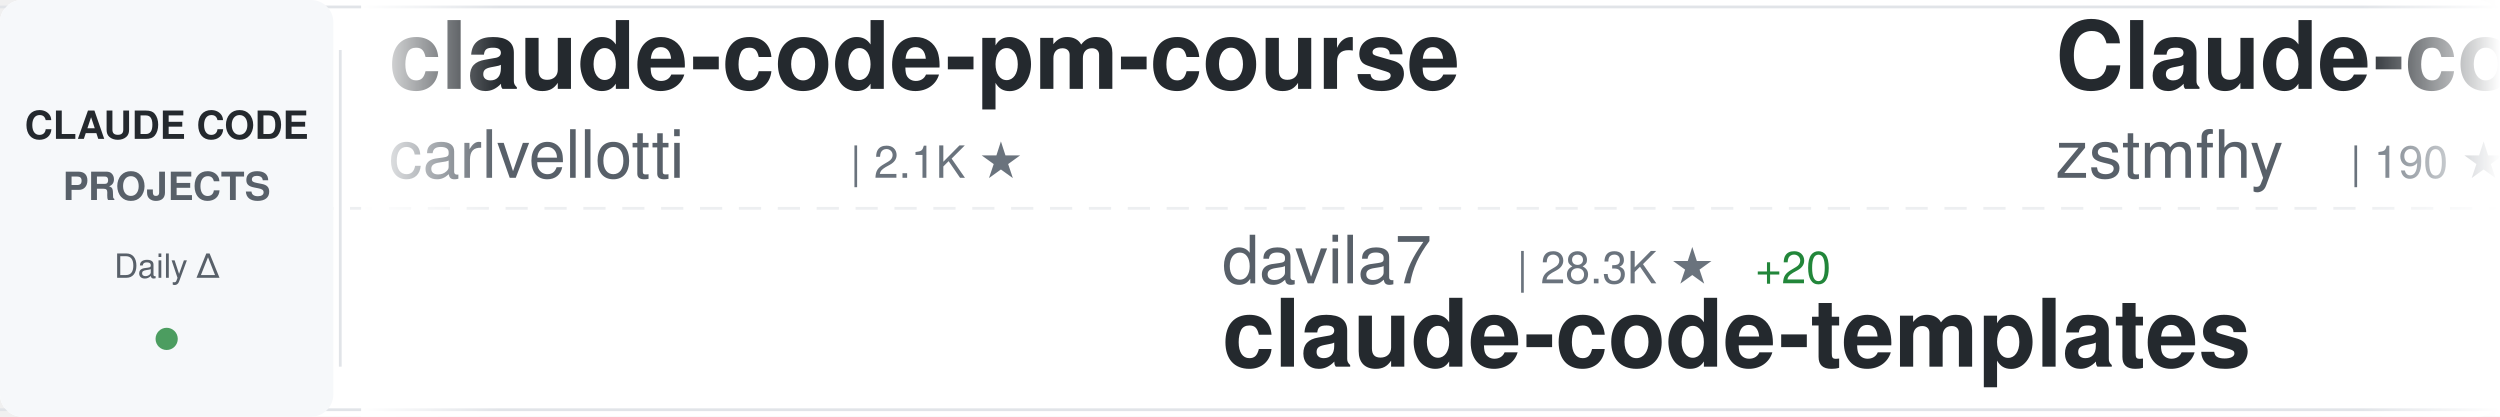
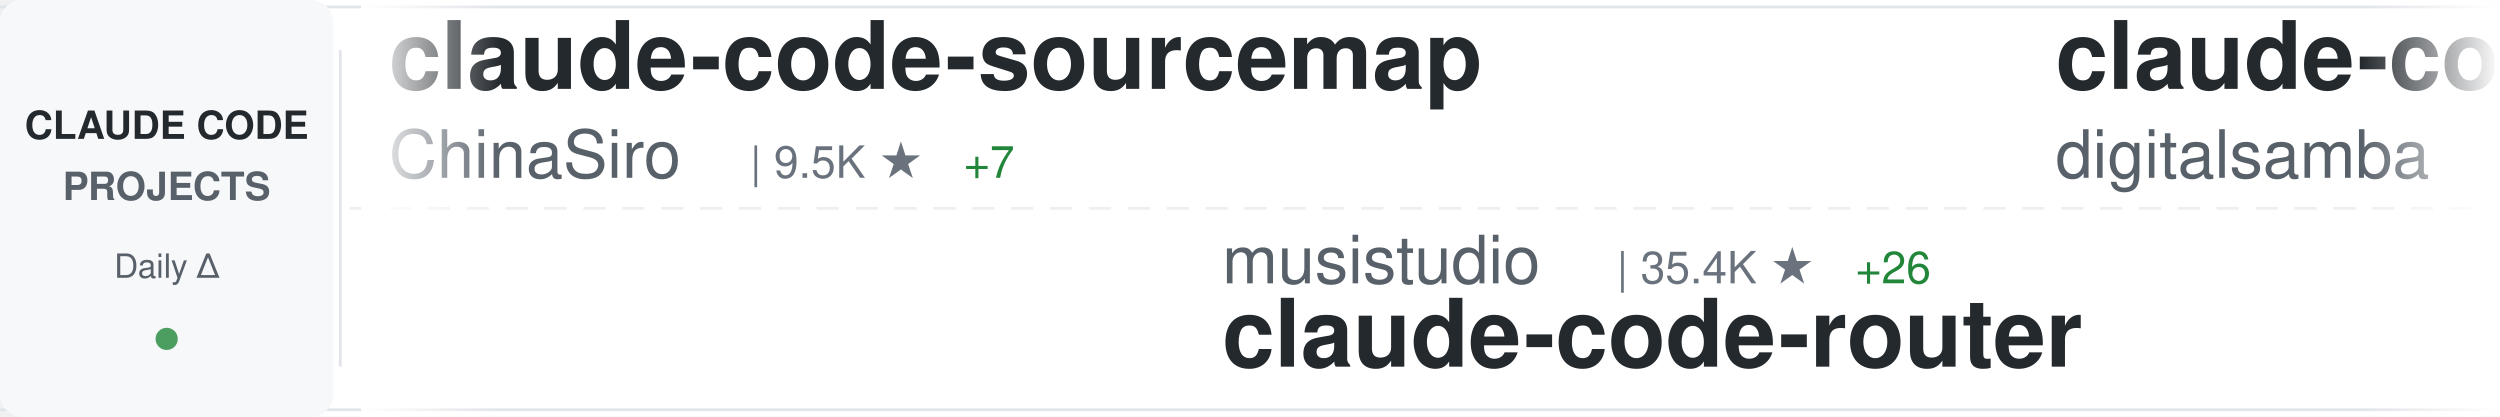
<svg xmlns="http://www.w3.org/2000/svg" width="900" height="150">
  <defs>
    <linearGradient id="awesomeLeftFade" x1="0%" y1="0%" x2="100%" y2="0%">
      <stop offset="0%" style="stop-color:#ffffff;stop-opacity:1" />
      <stop offset="100%" style="stop-color:#ffffff;stop-opacity:0" />
    </linearGradient>
    <linearGradient id="awesomeRightFade" x1="0%" y1="0%" x2="100%" y2="0%">
      <stop offset="0%" style="stop-color:#ffffff;stop-opacity:0" />
      <stop offset="100%" style="stop-color:#ffffff;stop-opacity:1" />
    </linearGradient>
  </defs>
  <rect width="900" height="150" fill="#ffffff" rx="8" />
  <rect x="0" y="2" width="900" height="1" fill="#e1e4e8" />
  <rect x="0" y="147" width="900" height="1" fill="#e1e4e8" />
  <line x1="0" y1="75" x2="900" y2="75" stroke="#e1e4e8" stroke-width="1" stroke-dasharray="8 6" opacity="0.6" />
  <rect x="0" y="0" width="120" height="150" fill="#f6f8fa" rx="8" />
  <text x="60" y="50" font-family="-apple-system, BlinkMacSystemFont, 'Segoe UI', Helvetica, Arial, sans-serif" font-size="14" font-weight="600" fill="#24292e" text-anchor="middle">CLAUDE CODE</text>
  <text x="60" y="72" font-family="-apple-system, BlinkMacSystemFont, 'Segoe UI', Helvetica, Arial, sans-serif" font-size="14" font-weight="600" fill="#586069" text-anchor="middle">PROJECTS</text>
  <text x="60" y="100" font-family="-apple-system, BlinkMacSystemFont, 'Segoe UI', Helvetica, Arial, sans-serif" font-size="12" font-weight="500" fill="#586069" text-anchor="middle">Daily Δ</text>
  <circle cx="60" cy="122" r="4" fill="#22863a" opacity="0.8" />
  <rect x="122" y="18" width="1" height="114" fill="#e1e4e8" />
  <clipPath id="awesomeTickerClip">
    <rect x="130" y="0" width="770" height="150" />
  </clipPath>
  <g clip-path="url(#awesomeTickerClip)">
    <g id="awesomeTickerItems">
      <animateTransform attributeName="transform" attributeType="XML" type="translate" from="0 0" to="-3000 0" dur="54s" repeatCount="indefinite" />
      <g transform="translate(0, 0)">
-         <text x="140" y="32" font-family="-apple-system, BlinkMacSystemFont, 'Segoe UI', Helvetica, Arial, sans-serif" font-size="34" font-weight="600" fill="#24292e">claude-code-pm-course</text>
-         <text x="140" y="64" font-family="-apple-system, BlinkMacSystemFont, 'Segoe UI', Helvetica, Arial, sans-serif" font-size="24" font-weight="400" fill="#586069">carlvellotti</text>
-         <text x="306" y="64" font-family="-apple-system, BlinkMacSystemFont, 'Segoe UI', Helvetica, Arial, sans-serif" font-size="16" font-weight="500" fill="#6a737d">| 2.1K ★</text>
+         <text x="140" y="32" font-family="-apple-system, BlinkMacSystemFont, 'Segoe UI', Helvetica, Arial, sans-serif" font-size="34" font-weight="600" fill="#24292e">claude-code-sourcemap</text>
+         <text x="140" y="64" font-family="-apple-system, BlinkMacSystemFont, 'Segoe UI', Helvetica, Arial, sans-serif" font-size="24" font-weight="400" fill="#586069">ChinaSiro</text>
+         <text x="270" y="64" font-family="-apple-system, BlinkMacSystemFont, 'Segoe UI', Helvetica, Arial, sans-serif" font-size="16" font-weight="500" fill="#6a737d">| 9.5K ★</text>
+         <text x="347" y="64" font-family="-apple-system, BlinkMacSystemFont, 'Segoe UI', Helvetica, Arial, sans-serif" font-size="16" font-weight="500" fill="#22863a"> +7</text>
      </g>
      <g transform="translate(300, 0)">
-         <text x="140" y="102" font-family="-apple-system, BlinkMacSystemFont, 'Segoe UI', Helvetica, Arial, sans-serif" font-size="24" font-weight="400" fill="#586069">davila7</text>
-         <text x="246" y="102" font-family="-apple-system, BlinkMacSystemFont, 'Segoe UI', Helvetica, Arial, sans-serif" font-size="16" font-weight="500" fill="#6a737d">| 28.3K ★</text>
-         <text x="332" y="102" font-family="-apple-system, BlinkMacSystemFont, 'Segoe UI', Helvetica, Arial, sans-serif" font-size="16" font-weight="500" fill="#22863a"> +20</text>
-         <text x="140" y="132" font-family="-apple-system, BlinkMacSystemFont, 'Segoe UI', Helvetica, Arial, sans-serif" font-size="34" font-weight="600" fill="#24292e">claude-code-templates</text>
+         <text x="140" y="102" font-family="-apple-system, BlinkMacSystemFont, 'Segoe UI', Helvetica, Arial, sans-serif" font-size="24" font-weight="400" fill="#586069">musistudio</text>
+         <text x="282" y="102" font-family="-apple-system, BlinkMacSystemFont, 'Segoe UI', Helvetica, Arial, sans-serif" font-size="16" font-weight="500" fill="#6a737d">| 35.4K ★</text>
+         <text x="368" y="102" font-family="-apple-system, BlinkMacSystemFont, 'Segoe UI', Helvetica, Arial, sans-serif" font-size="16" font-weight="500" fill="#22863a"> +26</text>
+         <text x="140" y="132" font-family="-apple-system, BlinkMacSystemFont, 'Segoe UI', Helvetica, Arial, sans-serif" font-size="34" font-weight="600" fill="#24292e">claude-code-router</text>
      </g>
      <g transform="translate(600, 0)">
-         <text x="140" y="32" font-family="-apple-system, BlinkMacSystemFont, 'Segoe UI', Helvetica, Arial, sans-serif" font-size="34" font-weight="600" fill="#24292e">Claude-code</text>
-         <text x="140" y="64" font-family="-apple-system, BlinkMacSystemFont, 'Segoe UI', Helvetica, Arial, sans-serif" font-size="24" font-weight="400" fill="#586069">zstmfhy</text>
-         <text x="246" y="64" font-family="-apple-system, BlinkMacSystemFont, 'Segoe UI', Helvetica, Arial, sans-serif" font-size="16" font-weight="500" fill="#6a737d">| 190 ★</text>
+         <text x="140" y="32" font-family="-apple-system, BlinkMacSystemFont, 'Segoe UI', Helvetica, Arial, sans-serif" font-size="34" font-weight="600" fill="#24292e">claude-code-video-toolki...</text>
+         <text x="140" y="64" font-family="-apple-system, BlinkMacSystemFont, 'Segoe UI', Helvetica, Arial, sans-serif" font-size="24" font-weight="400" fill="#586069">digitalsamba</text>
+         <text x="306" y="64" font-family="-apple-system, BlinkMacSystemFont, 'Segoe UI', Helvetica, Arial, sans-serif" font-size="16" font-weight="500" fill="#6a737d">| 1.6K ★</text>
+         <text x="383" y="64" font-family="-apple-system, BlinkMacSystemFont, 'Segoe UI', Helvetica, Arial, sans-serif" font-size="16" font-weight="500" fill="#22863a"> +8</text>
      </g>
      <g transform="translate(900, 0)">
-         <text x="140" y="102" font-family="-apple-system, BlinkMacSystemFont, 'Segoe UI', Helvetica, Arial, sans-serif" font-size="24" font-weight="400" fill="#586069">disler</text>
-         <text x="234" y="102" font-family="-apple-system, BlinkMacSystemFont, 'Segoe UI', Helvetica, Arial, sans-serif" font-size="16" font-weight="500" fill="#6a737d">| 1.4K ★</text>
-         <text x="311" y="102" font-family="-apple-system, BlinkMacSystemFont, 'Segoe UI', Helvetica, Arial, sans-serif" font-size="16" font-weight="500" fill="#22863a"> +6</text>
-         <text x="140" y="132" font-family="-apple-system, BlinkMacSystemFont, 'Segoe UI', Helvetica, Arial, sans-serif" font-size="34" font-weight="600" fill="#24292e">pi-vs-claude-code</text>
+         <text x="140" y="102" font-family="-apple-system, BlinkMacSystemFont, 'Segoe UI', Helvetica, Arial, sans-serif" font-size="24" font-weight="400" fill="#586069">Windy3f3f3f3f</text>
+         <text x="318" y="102" font-family="-apple-system, BlinkMacSystemFont, 'Segoe UI', Helvetica, Arial, sans-serif" font-size="16" font-weight="500" fill="#6a737d">| 2.7K ★</text>
+         <text x="395" y="102" font-family="-apple-system, BlinkMacSystemFont, 'Segoe UI', Helvetica, Arial, sans-serif" font-size="16" font-weight="500" fill="#22863a"> +7</text>
+         <text x="140" y="132" font-family="-apple-system, BlinkMacSystemFont, 'Segoe UI', Helvetica, Arial, sans-serif" font-size="34" font-weight="600" fill="#24292e">how-claude-code-works</text>
      </g>
      <g transform="translate(1200, 0)">
-         <text x="140" y="32" font-family="-apple-system, BlinkMacSystemFont, 'Segoe UI', Helvetica, Arial, sans-serif" font-size="34" font-weight="600" fill="#24292e">Claude-Code</text>
-         <text x="140" y="64" font-family="-apple-system, BlinkMacSystemFont, 'Segoe UI', Helvetica, Arial, sans-serif" font-size="24" font-weight="400" fill="#586069">KPR111</text>
-         <text x="234" y="64" font-family="-apple-system, BlinkMacSystemFont, 'Segoe UI', Helvetica, Arial, sans-serif" font-size="16" font-weight="500" fill="#6a737d">| 18 ★</text>
+         <text x="140" y="32" font-family="-apple-system, BlinkMacSystemFont, 'Segoe UI', Helvetica, Arial, sans-serif" font-size="34" font-weight="600" fill="#24292e">my-claude-code-setup</text>
+         <text x="140" y="64" font-family="-apple-system, BlinkMacSystemFont, 'Segoe UI', Helvetica, Arial, sans-serif" font-size="24" font-weight="400" fill="#586069">centminmod</text>
+         <text x="282" y="64" font-family="-apple-system, BlinkMacSystemFont, 'Segoe UI', Helvetica, Arial, sans-serif" font-size="16" font-weight="500" fill="#6a737d">| 2.4K ★</text>
+         <text x="359" y="64" font-family="-apple-system, BlinkMacSystemFont, 'Segoe UI', Helvetica, Arial, sans-serif" font-size="16" font-weight="500" fill="#22863a"> +2</text>
      </g>
      <g transform="translate(1500, 0)">
-         <text x="140" y="102" font-family="-apple-system, BlinkMacSystemFont, 'Segoe UI', Helvetica, Arial, sans-serif" font-size="24" font-weight="400" fill="#586069">liuup</text>
-         <text x="222" y="102" font-family="-apple-system, BlinkMacSystemFont, 'Segoe UI', Helvetica, Arial, sans-serif" font-size="16" font-weight="500" fill="#6a737d">| 3.3K ★</text>
-         <text x="299" y="102" font-family="-apple-system, BlinkMacSystemFont, 'Segoe UI', Helvetica, Arial, sans-serif" font-size="16" font-weight="500" fill="#22863a"> +8</text>
-         <text x="140" y="132" font-family="-apple-system, BlinkMacSystemFont, 'Segoe UI', Helvetica, Arial, sans-serif" font-size="34" font-weight="600" fill="#24292e">claude-code-analysis</text>
+         <text x="140" y="102" font-family="-apple-system, BlinkMacSystemFont, 'Segoe UI', Helvetica, Arial, sans-serif" font-size="24" font-weight="400" fill="#586069">kodu-ai</text>
+         <text x="246" y="102" font-family="-apple-system, BlinkMacSystemFont, 'Segoe UI', Helvetica, Arial, sans-serif" font-size="16" font-weight="500" fill="#6a737d">| 5.3K ★</text>
+         <text x="323" y="102" font-family="-apple-system, BlinkMacSystemFont, 'Segoe UI', Helvetica, Arial, sans-serif" font-size="16" font-weight="500" fill="#22863a"> +2</text>
+         <text x="140" y="132" font-family="-apple-system, BlinkMacSystemFont, 'Segoe UI', Helvetica, Arial, sans-serif" font-size="34" font-weight="600" fill="#24292e">claude-coder</text>
      </g>
      <g transform="translate(1800, 0)">
-         <text x="140" y="32" font-family="-apple-system, BlinkMacSystemFont, 'Segoe UI', Helvetica, Arial, sans-serif" font-size="34" font-weight="600" fill="#24292e">ClaudeCode</text>
-         <text x="140" y="64" font-family="-apple-system, BlinkMacSystemFont, 'Segoe UI', Helvetica, Arial, sans-serif" font-size="24" font-weight="400" fill="#586069">guanshan</text>
-         <text x="258" y="64" font-family="-apple-system, BlinkMacSystemFont, 'Segoe UI', Helvetica, Arial, sans-serif" font-size="16" font-weight="500" fill="#6a737d">| 61 ★</text>
-         <text x="317" y="64" font-family="-apple-system, BlinkMacSystemFont, 'Segoe UI', Helvetica, Arial, sans-serif" font-size="16" font-weight="500" fill="#22863a"> +1</text>
+         <text x="140" y="32" font-family="-apple-system, BlinkMacSystemFont, 'Segoe UI', Helvetica, Arial, sans-serif" font-size="34" font-weight="600" fill="#24292e">claude-code-prompts</text>
+         <text x="140" y="64" font-family="-apple-system, BlinkMacSystemFont, 'Segoe UI', Helvetica, Arial, sans-serif" font-size="24" font-weight="400" fill="#586069">repowise-dev</text>
+         <text x="306" y="64" font-family="-apple-system, BlinkMacSystemFont, 'Segoe UI', Helvetica, Arial, sans-serif" font-size="16" font-weight="500" fill="#6a737d">| 1.1K ★</text>
+         <text x="383" y="64" font-family="-apple-system, BlinkMacSystemFont, 'Segoe UI', Helvetica, Arial, sans-serif" font-size="16" font-weight="500" fill="#22863a"> +1</text>
      </g>
      <g transform="translate(2100, 0)">
-         <text x="140" y="102" font-family="-apple-system, BlinkMacSystemFont, 'Segoe UI', Helvetica, Arial, sans-serif" font-size="24" font-weight="400" fill="#586069">SeemSeam</text>
-         <text x="258" y="102" font-family="-apple-system, BlinkMacSystemFont, 'Segoe UI', Helvetica, Arial, sans-serif" font-size="16" font-weight="500" fill="#6a737d">| 3.1K ★</text>
-         <text x="335" y="102" font-family="-apple-system, BlinkMacSystemFont, 'Segoe UI', Helvetica, Arial, sans-serif" font-size="16" font-weight="500" fill="#22863a"> +5</text>
-         <text x="140" y="132" font-family="-apple-system, BlinkMacSystemFont, 'Segoe UI', Helvetica, Arial, sans-serif" font-size="34" font-weight="600" fill="#24292e">claude_codex_bridge</text>
+         <text x="140" y="102" font-family="-apple-system, BlinkMacSystemFont, 'Segoe UI', Helvetica, Arial, sans-serif" font-size="24" font-weight="400" fill="#586069">AprilNEA</text>
+         <text x="258" y="102" font-family="-apple-system, BlinkMacSystemFont, 'Segoe UI', Helvetica, Arial, sans-serif" font-size="16" font-weight="500" fill="#6a737d">| 387 ★</text>
+         <text x="140" y="132" font-family="-apple-system, BlinkMacSystemFont, 'Segoe UI', Helvetica, Arial, sans-serif" font-size="34" font-weight="600" fill="#24292e">claude-code-source</text>
      </g>
      <g transform="translate(2400, 0)">
-         <text x="140" y="32" font-family="-apple-system, BlinkMacSystemFont, 'Segoe UI', Helvetica, Arial, sans-serif" font-size="34" font-weight="600" fill="#24292e">edmunds-claude-code</text>
-         <text x="140" y="64" font-family="-apple-system, BlinkMacSystemFont, 'Segoe UI', Helvetica, Arial, sans-serif" font-size="24" font-weight="400" fill="#586069">edmund-io</text>
-         <text x="270" y="64" font-family="-apple-system, BlinkMacSystemFont, 'Segoe UI', Helvetica, Arial, sans-serif" font-size="16" font-weight="500" fill="#6a737d">| 1.5K ★</text>
-         <text x="347" y="64" font-family="-apple-system, BlinkMacSystemFont, 'Segoe UI', Helvetica, Arial, sans-serif" font-size="16" font-weight="500" fill="#22863a"> +1</text>
+         <text x="140" y="32" font-family="-apple-system, BlinkMacSystemFont, 'Segoe UI', Helvetica, Arial, sans-serif" font-size="34" font-weight="600" fill="#24292e">claude-code-guide</text>
+         <text x="140" y="64" font-family="-apple-system, BlinkMacSystemFont, 'Segoe UI', Helvetica, Arial, sans-serif" font-size="24" font-weight="400" fill="#586069">zebbern</text>
+         <text x="246" y="64" font-family="-apple-system, BlinkMacSystemFont, 'Segoe UI', Helvetica, Arial, sans-serif" font-size="16" font-weight="500" fill="#6a737d">| 4.3K ★</text>
+         <text x="323" y="64" font-family="-apple-system, BlinkMacSystemFont, 'Segoe UI', Helvetica, Arial, sans-serif" font-size="16" font-weight="500" fill="#22863a"> +2</text>
      </g>
      <g transform="translate(2700, 0)">
-         <text x="140" y="102" font-family="-apple-system, BlinkMacSystemFont, 'Segoe UI', Helvetica, Arial, sans-serif" font-size="24" font-weight="400" fill="#586069">shareAI-lab</text>
-         <text x="294" y="102" font-family="-apple-system, BlinkMacSystemFont, 'Segoe UI', Helvetica, Arial, sans-serif" font-size="16" font-weight="500" fill="#6a737d">| 68.6K ★</text>
-         <text x="380" y="102" font-family="-apple-system, BlinkMacSystemFont, 'Segoe UI', Helvetica, Arial, sans-serif" font-size="16" font-weight="500" fill="#22863a"> +120</text>
-         <text x="140" y="132" font-family="-apple-system, BlinkMacSystemFont, 'Segoe UI', Helvetica, Arial, sans-serif" font-size="34" font-weight="600" fill="#24292e">learn-claude-code</text>
+         <text x="140" y="102" font-family="-apple-system, BlinkMacSystemFont, 'Segoe UI', Helvetica, Arial, sans-serif" font-size="24" font-weight="400" fill="#586069">https-deeplearning-ai</text>
+         <text x="414" y="102" font-family="-apple-system, BlinkMacSystemFont, 'Segoe UI', Helvetica, Arial, sans-serif" font-size="16" font-weight="500" fill="#6a737d">| 534 ★</text>
+         <text x="140" y="132" font-family="-apple-system, BlinkMacSystemFont, 'Segoe UI', Helvetica, Arial, sans-serif" font-size="34" font-weight="600" fill="#24292e">sc-claude-code-files</text>
      </g>
      <g transform="translate(3000, 0)">
-         <text x="140" y="32" font-family="-apple-system, BlinkMacSystemFont, 'Segoe UI', Helvetica, Arial, sans-serif" font-size="34" font-weight="600" fill="#24292e">claude-code-pm-course</text>
-         <text x="140" y="64" font-family="-apple-system, BlinkMacSystemFont, 'Segoe UI', Helvetica, Arial, sans-serif" font-size="24" font-weight="400" fill="#586069">carlvellotti</text>
-         <text x="306" y="64" font-family="-apple-system, BlinkMacSystemFont, 'Segoe UI', Helvetica, Arial, sans-serif" font-size="16" font-weight="500" fill="#6a737d">| 2.1K ★</text>
+         <text x="140" y="32" font-family="-apple-system, BlinkMacSystemFont, 'Segoe UI', Helvetica, Arial, sans-serif" font-size="34" font-weight="600" fill="#24292e">claude-code-sourcemap</text>
+         <text x="140" y="64" font-family="-apple-system, BlinkMacSystemFont, 'Segoe UI', Helvetica, Arial, sans-serif" font-size="24" font-weight="400" fill="#586069">ChinaSiro</text>
+         <text x="270" y="64" font-family="-apple-system, BlinkMacSystemFont, 'Segoe UI', Helvetica, Arial, sans-serif" font-size="16" font-weight="500" fill="#6a737d">| 9.5K ★</text>
+         <text x="347" y="64" font-family="-apple-system, BlinkMacSystemFont, 'Segoe UI', Helvetica, Arial, sans-serif" font-size="16" font-weight="500" fill="#22863a"> +7</text>
      </g>
      <g transform="translate(3300, 0)">
-         <text x="140" y="102" font-family="-apple-system, BlinkMacSystemFont, 'Segoe UI', Helvetica, Arial, sans-serif" font-size="24" font-weight="400" fill="#586069">davila7</text>
-         <text x="246" y="102" font-family="-apple-system, BlinkMacSystemFont, 'Segoe UI', Helvetica, Arial, sans-serif" font-size="16" font-weight="500" fill="#6a737d">| 28.3K ★</text>
-         <text x="332" y="102" font-family="-apple-system, BlinkMacSystemFont, 'Segoe UI', Helvetica, Arial, sans-serif" font-size="16" font-weight="500" fill="#22863a"> +20</text>
-         <text x="140" y="132" font-family="-apple-system, BlinkMacSystemFont, 'Segoe UI', Helvetica, Arial, sans-serif" font-size="34" font-weight="600" fill="#24292e">claude-code-templates</text>
+         <text x="140" y="102" font-family="-apple-system, BlinkMacSystemFont, 'Segoe UI', Helvetica, Arial, sans-serif" font-size="24" font-weight="400" fill="#586069">musistudio</text>
+         <text x="282" y="102" font-family="-apple-system, BlinkMacSystemFont, 'Segoe UI', Helvetica, Arial, sans-serif" font-size="16" font-weight="500" fill="#6a737d">| 35.4K ★</text>
+         <text x="368" y="102" font-family="-apple-system, BlinkMacSystemFont, 'Segoe UI', Helvetica, Arial, sans-serif" font-size="16" font-weight="500" fill="#22863a"> +26</text>
+         <text x="140" y="132" font-family="-apple-system, BlinkMacSystemFont, 'Segoe UI', Helvetica, Arial, sans-serif" font-size="34" font-weight="600" fill="#24292e">claude-code-router</text>
      </g>
      <g transform="translate(3600, 0)">
-         <text x="140" y="32" font-family="-apple-system, BlinkMacSystemFont, 'Segoe UI', Helvetica, Arial, sans-serif" font-size="34" font-weight="600" fill="#24292e">Claude-code</text>
-         <text x="140" y="64" font-family="-apple-system, BlinkMacSystemFont, 'Segoe UI', Helvetica, Arial, sans-serif" font-size="24" font-weight="400" fill="#586069">zstmfhy</text>
-         <text x="246" y="64" font-family="-apple-system, BlinkMacSystemFont, 'Segoe UI', Helvetica, Arial, sans-serif" font-size="16" font-weight="500" fill="#6a737d">| 190 ★</text>
+         <text x="140" y="32" font-family="-apple-system, BlinkMacSystemFont, 'Segoe UI', Helvetica, Arial, sans-serif" font-size="34" font-weight="600" fill="#24292e">claude-code-video-toolki...</text>
+         <text x="140" y="64" font-family="-apple-system, BlinkMacSystemFont, 'Segoe UI', Helvetica, Arial, sans-serif" font-size="24" font-weight="400" fill="#586069">digitalsamba</text>
+         <text x="306" y="64" font-family="-apple-system, BlinkMacSystemFont, 'Segoe UI', Helvetica, Arial, sans-serif" font-size="16" font-weight="500" fill="#6a737d">| 1.6K ★</text>
+         <text x="383" y="64" font-family="-apple-system, BlinkMacSystemFont, 'Segoe UI', Helvetica, Arial, sans-serif" font-size="16" font-weight="500" fill="#22863a"> +8</text>
      </g>
      <g transform="translate(3900, 0)">
-         <text x="140" y="102" font-family="-apple-system, BlinkMacSystemFont, 'Segoe UI', Helvetica, Arial, sans-serif" font-size="24" font-weight="400" fill="#586069">disler</text>
-         <text x="234" y="102" font-family="-apple-system, BlinkMacSystemFont, 'Segoe UI', Helvetica, Arial, sans-serif" font-size="16" font-weight="500" fill="#6a737d">| 1.4K ★</text>
-         <text x="311" y="102" font-family="-apple-system, BlinkMacSystemFont, 'Segoe UI', Helvetica, Arial, sans-serif" font-size="16" font-weight="500" fill="#22863a"> +6</text>
-         <text x="140" y="132" font-family="-apple-system, BlinkMacSystemFont, 'Segoe UI', Helvetica, Arial, sans-serif" font-size="34" font-weight="600" fill="#24292e">pi-vs-claude-code</text>
+         <text x="140" y="102" font-family="-apple-system, BlinkMacSystemFont, 'Segoe UI', Helvetica, Arial, sans-serif" font-size="24" font-weight="400" fill="#586069">Windy3f3f3f3f</text>
+         <text x="318" y="102" font-family="-apple-system, BlinkMacSystemFont, 'Segoe UI', Helvetica, Arial, sans-serif" font-size="16" font-weight="500" fill="#6a737d">| 2.7K ★</text>
+         <text x="395" y="102" font-family="-apple-system, BlinkMacSystemFont, 'Segoe UI', Helvetica, Arial, sans-serif" font-size="16" font-weight="500" fill="#22863a"> +7</text>
+         <text x="140" y="132" font-family="-apple-system, BlinkMacSystemFont, 'Segoe UI', Helvetica, Arial, sans-serif" font-size="34" font-weight="600" fill="#24292e">how-claude-code-works</text>
      </g>
    </g>
  </g>
  <rect x="130" y="0" width="50" height="150" fill="url(#awesomeLeftFade)" />
  <rect x="850" y="0" width="50" height="150" fill="url(#awesomeRightFade)" />
</svg>
